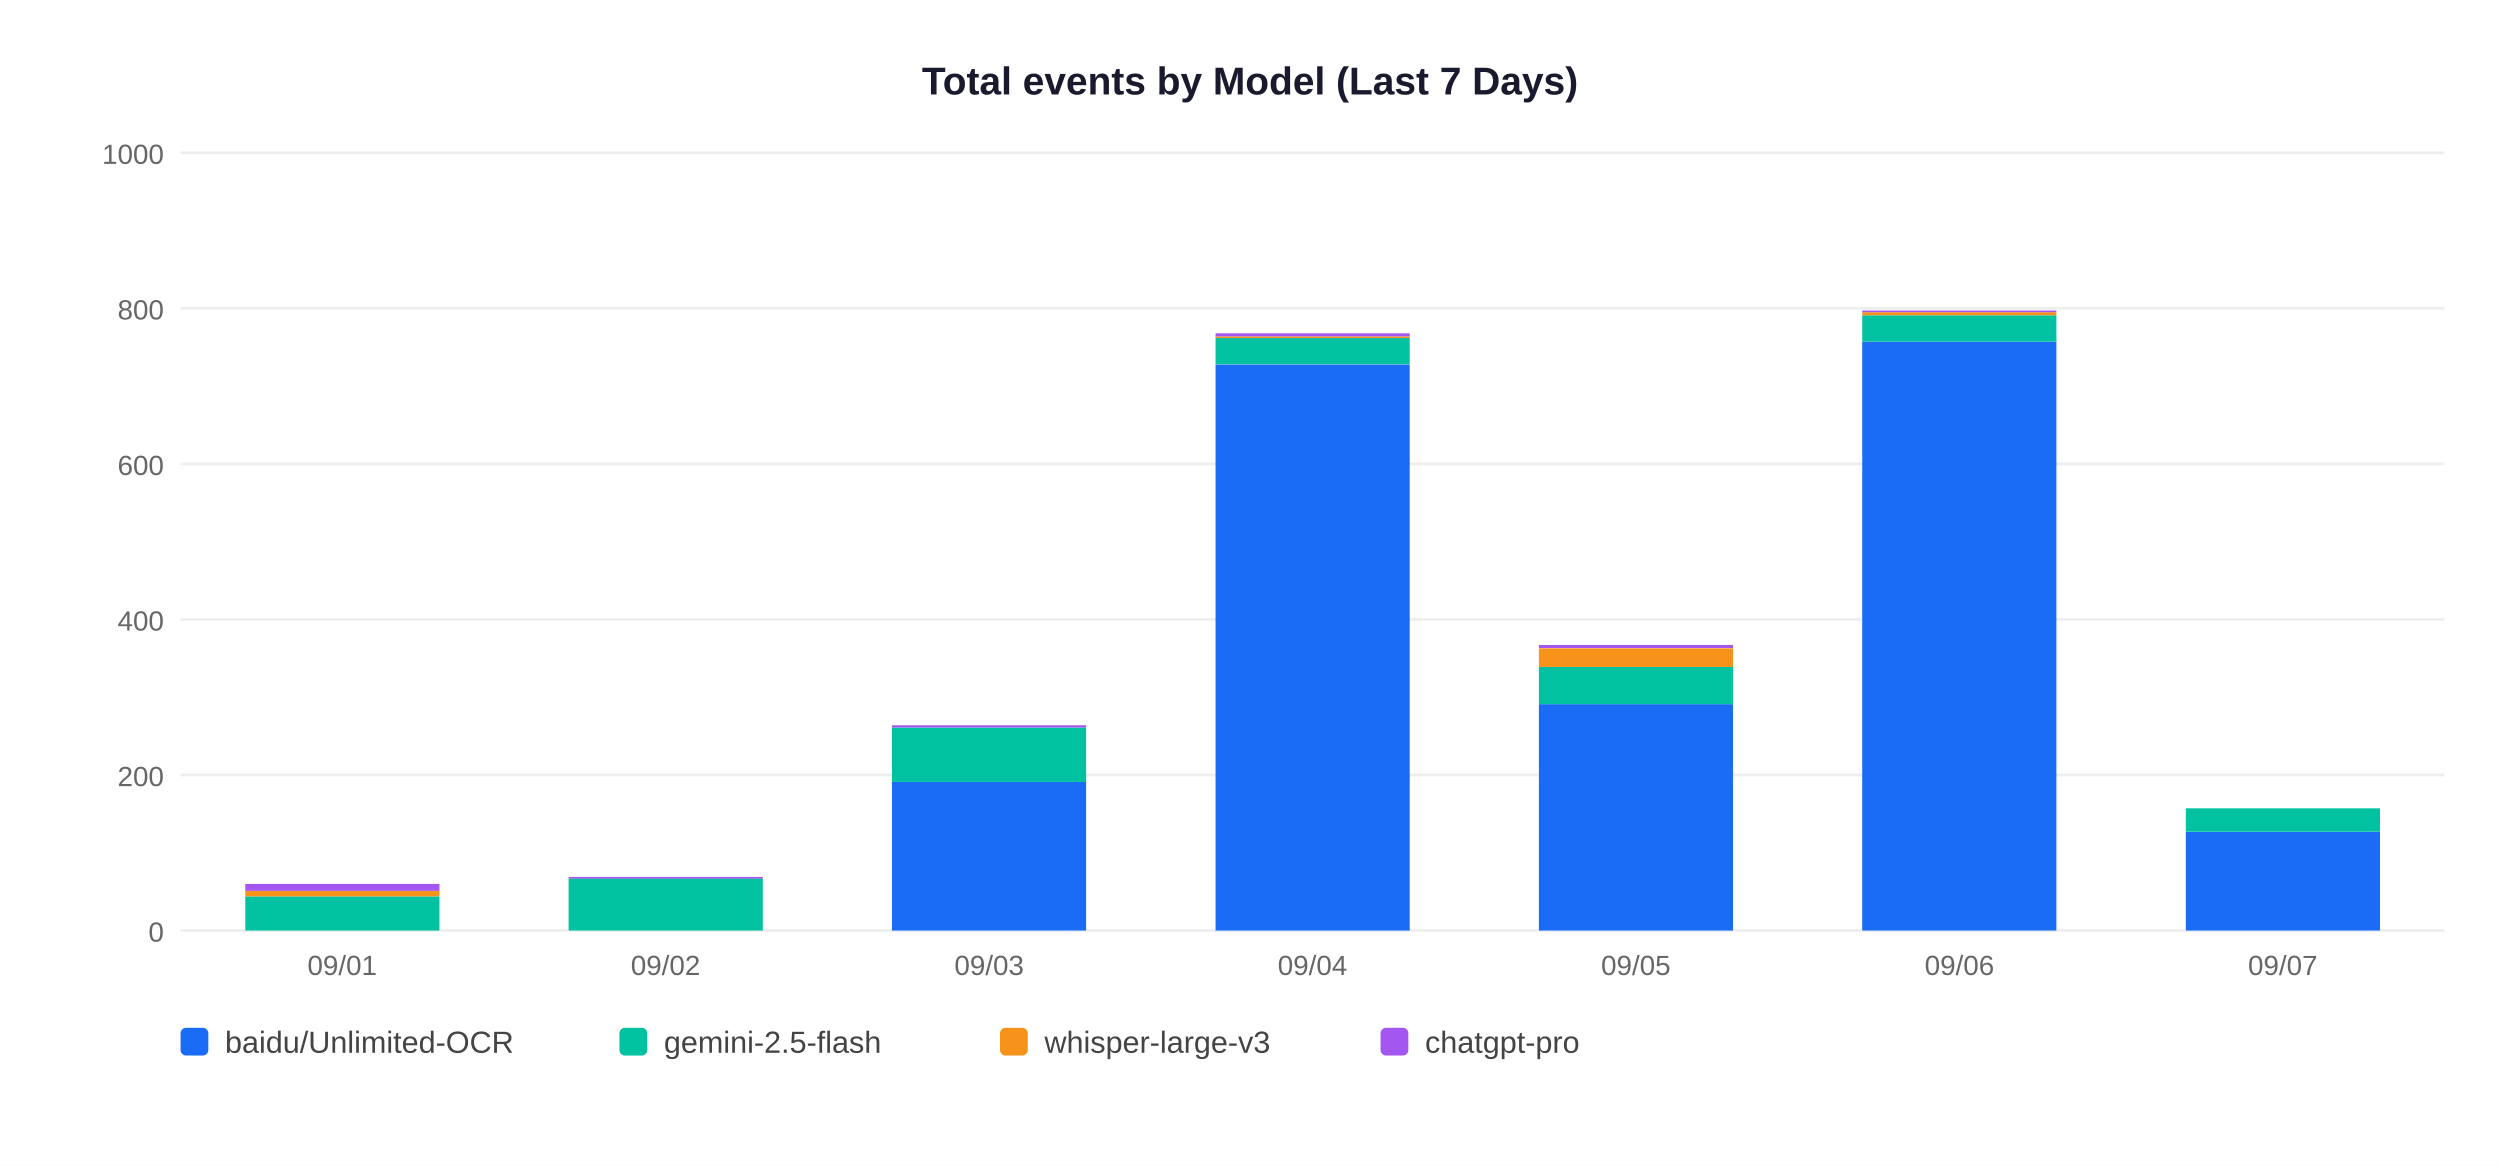
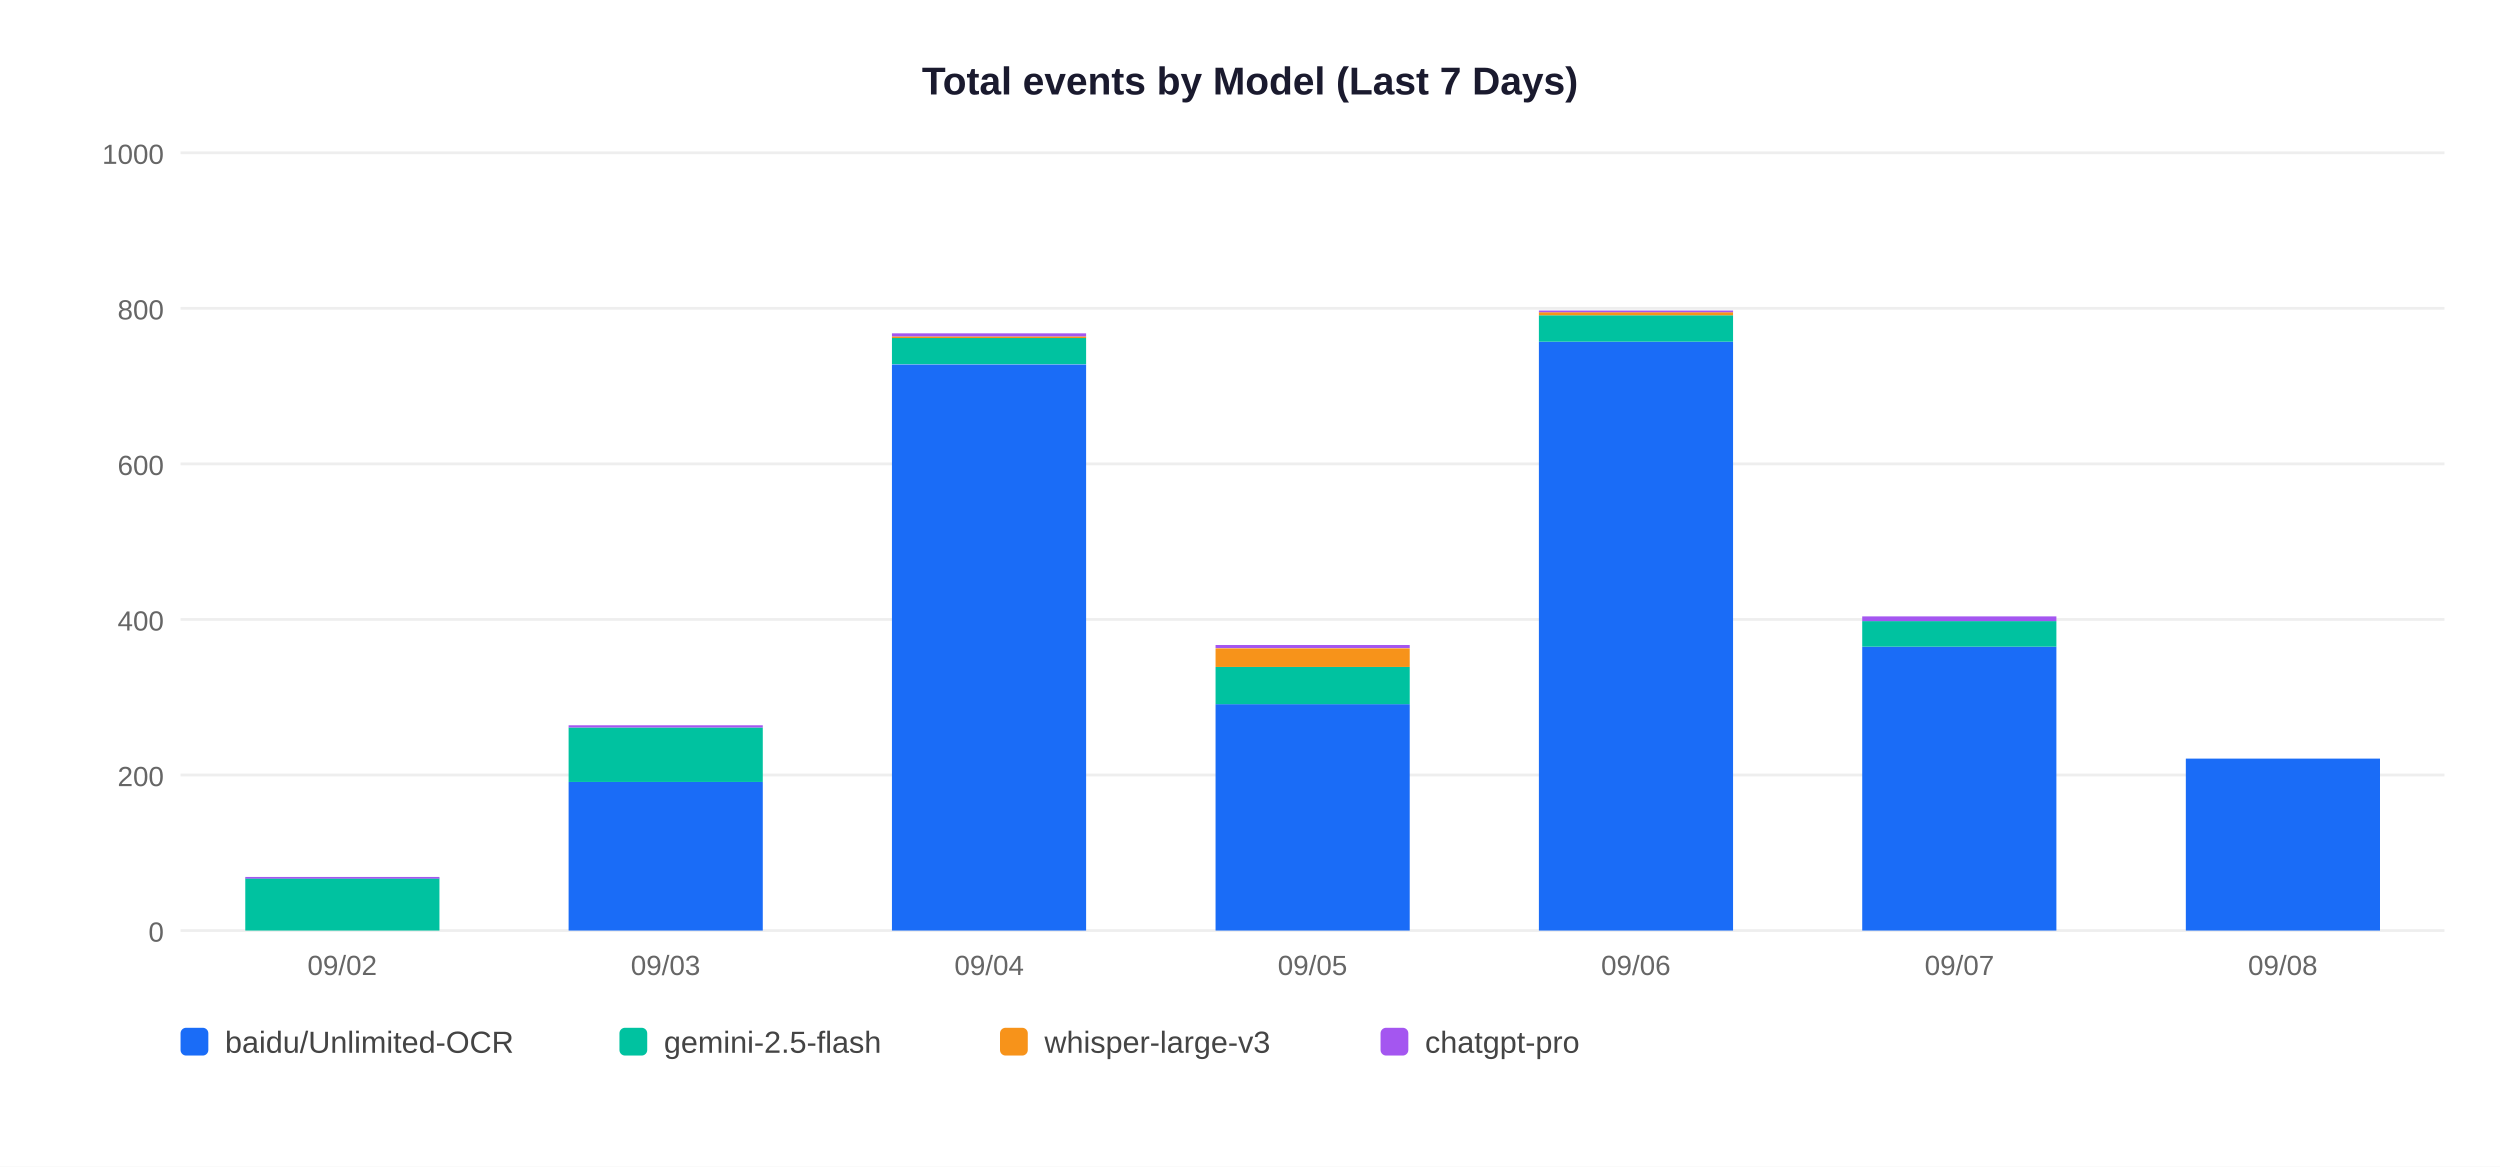
<svg xmlns="http://www.w3.org/2000/svg" width="900" height="420">
  <rect width="900" height="420" fill="white" />
  <text x="450" y="34" text-anchor="middle" font-size="14" font-weight="bold" font-family="Arial,sans-serif" fill="#1a1a2e">Total events by Model (Last 7 Days)</text>
  <line x1="65" y1="335" x2="880" y2="335" stroke="#EEEEEE" stroke-width="1" />
  <text x="59" y="339" text-anchor="end" font-size="10" font-family="Arial,sans-serif" fill="#666">0</text>
  <line x1="65" y1="279" x2="880" y2="279" stroke="#EEEEEE" stroke-width="1" />
  <text x="59" y="283" text-anchor="end" font-size="10" font-family="Arial,sans-serif" fill="#666">200</text>
  <line x1="65" y1="223" x2="880" y2="223" stroke="#EEEEEE" stroke-width="1" />
  <text x="59" y="227" text-anchor="end" font-size="10" font-family="Arial,sans-serif" fill="#666">400</text>
  <line x1="65" y1="167" x2="880" y2="167" stroke="#EEEEEE" stroke-width="1" />
  <text x="59" y="171" text-anchor="end" font-size="10" font-family="Arial,sans-serif" fill="#666">600</text>
  <line x1="65" y1="111" x2="880" y2="111" stroke="#EEEEEE" stroke-width="1" />
  <text x="59" y="115" text-anchor="end" font-size="10" font-family="Arial,sans-serif" fill="#666">800</text>
  <line x1="65" y1="55" x2="880" y2="55" stroke="#EEEEEE" stroke-width="1" />
  <text x="59" y="59" text-anchor="end" font-size="10" font-family="Arial,sans-serif" fill="#666">1000</text>
-   <rect x="88.3" y="322.7" width="69.9" height="12.3" fill="#00C2A0" />
-   <rect x="88.3" y="320.7" width="69.9" height="2.0" fill="#F7931A" />
-   <rect x="88.3" y="318.2" width="69.9" height="2.5" fill="#A456F0" />
-   <text x="123.2" y="351" text-anchor="middle" font-size="10" font-family="Arial,sans-serif" fill="#666">09/01</text>
-   <rect x="204.7" y="316.2" width="69.9" height="18.8" fill="#00C2A0" />
-   <rect x="204.7" y="315.7" width="69.9" height="0.6" fill="#A456F0" />
-   <text x="239.6" y="351" text-anchor="middle" font-size="10" font-family="Arial,sans-serif" fill="#666">09/02</text>
-   <rect x="321.1" y="281.5" width="69.9" height="53.5" fill="#1A6CF7" />
-   <rect x="321.1" y="261.9" width="69.9" height="19.6" fill="#00C2A0" />
-   <rect x="321.1" y="261.1" width="69.9" height="0.8" fill="#A456F0" />
-   <text x="356.1" y="351" text-anchor="middle" font-size="10" font-family="Arial,sans-serif" fill="#666">09/03</text>
-   <rect x="437.6" y="131.2" width="69.9" height="203.8" fill="#1A6CF7" />
-   <rect x="437.6" y="121.6" width="69.9" height="9.5" fill="#00C2A0" />
-   <rect x="437.6" y="121.1" width="69.9" height="0.6" fill="#F7931A" />
-   <rect x="437.6" y="120.0" width="69.9" height="1.1" fill="#A456F0" />
-   <text x="472.5" y="351" text-anchor="middle" font-size="10" font-family="Arial,sans-serif" fill="#666">09/04</text>
-   <rect x="554.0" y="253.5" width="69.9" height="81.5" fill="#1A6CF7" />
-   <rect x="554.0" y="240.1" width="69.9" height="13.4" fill="#00C2A0" />
-   <rect x="554.0" y="233.4" width="69.9" height="6.7" fill="#F7931A" />
-   <rect x="554.0" y="232.2" width="69.9" height="1.1" fill="#A456F0" />
-   <text x="588.9" y="351" text-anchor="middle" font-size="10" font-family="Arial,sans-serif" fill="#666">09/05</text>
-   <rect x="670.4" y="123.0" width="69.9" height="212.0" fill="#1A6CF7" />
-   <rect x="670.4" y="113.5" width="69.9" height="9.5" fill="#00C2A0" />
-   <rect x="670.4" y="112.4" width="69.9" height="1.1" fill="#F7931A" />
-   <rect x="670.4" y="111.8" width="69.9" height="0.6" fill="#A456F0" />
-   <text x="705.4" y="351" text-anchor="middle" font-size="10" font-family="Arial,sans-serif" fill="#666">09/06</text>
-   <rect x="786.9" y="299.4" width="69.9" height="35.6" fill="#1A6CF7" />
-   <rect x="786.9" y="291.0" width="69.9" height="8.4" fill="#00C2A0" />
-   <text x="821.8" y="351" text-anchor="middle" font-size="10" font-family="Arial,sans-serif" fill="#666">09/07</text>
+   <rect x="88.3" y="316.2" width="69.9" height="18.8" fill="#00C2A0" />
+   <rect x="88.3" y="315.7" width="69.9" height="0.6" fill="#A456F0" />
+   <text x="123.2" y="351" text-anchor="middle" font-size="10" font-family="Arial,sans-serif" fill="#666">09/02</text>
+   <rect x="204.7" y="281.5" width="69.9" height="53.5" fill="#1A6CF7" />
+   <rect x="204.7" y="261.9" width="69.9" height="19.6" fill="#00C2A0" />
+   <rect x="204.7" y="261.1" width="69.9" height="0.8" fill="#A456F0" />
+   <text x="239.6" y="351" text-anchor="middle" font-size="10" font-family="Arial,sans-serif" fill="#666">09/03</text>
+   <rect x="321.1" y="131.2" width="69.9" height="203.8" fill="#1A6CF7" />
+   <rect x="321.1" y="121.6" width="69.9" height="9.5" fill="#00C2A0" />
+   <rect x="321.1" y="121.1" width="69.9" height="0.6" fill="#F7931A" />
+   <rect x="321.1" y="120.0" width="69.9" height="1.1" fill="#A456F0" />
+   <text x="356.1" y="351" text-anchor="middle" font-size="10" font-family="Arial,sans-serif" fill="#666">09/04</text>
+   <rect x="437.6" y="253.5" width="69.9" height="81.5" fill="#1A6CF7" />
+   <rect x="437.6" y="240.1" width="69.9" height="13.4" fill="#00C2A0" />
+   <rect x="437.6" y="233.4" width="69.9" height="6.7" fill="#F7931A" />
+   <rect x="437.6" y="232.2" width="69.9" height="1.1" fill="#A456F0" />
+   <text x="472.5" y="351" text-anchor="middle" font-size="10" font-family="Arial,sans-serif" fill="#666">09/05</text>
+   <rect x="554.0" y="123.0" width="69.9" height="212.0" fill="#1A6CF7" />
+   <rect x="554.0" y="113.5" width="69.9" height="9.5" fill="#00C2A0" />
+   <rect x="554.0" y="112.4" width="69.9" height="1.1" fill="#F7931A" />
+   <rect x="554.0" y="111.8" width="69.9" height="0.6" fill="#A456F0" />
+   <text x="588.9" y="351" text-anchor="middle" font-size="10" font-family="Arial,sans-serif" fill="#666">09/06</text>
+   <rect x="670.4" y="232.8" width="69.9" height="102.2" fill="#1A6CF7" />
+   <rect x="670.4" y="223.6" width="69.9" height="9.2" fill="#00C2A0" />
+   <rect x="670.4" y="221.9" width="69.9" height="1.7" fill="#A456F0" />
+   <text x="705.4" y="351" text-anchor="middle" font-size="10" font-family="Arial,sans-serif" fill="#666">09/07</text>
+   <rect x="786.9" y="273.1" width="69.9" height="61.9" fill="#1A6CF7" />
+   <text x="821.8" y="351" text-anchor="middle" font-size="10" font-family="Arial,sans-serif" fill="#666">09/08</text>
  <rect x="65" y="370" width="10" height="10" rx="2" fill="#1A6CF7" />
  <text x="81" y="379" font-size="11" font-family="Arial,sans-serif" fill="#444">baidu/Unlimited-OCR</text>
  <rect x="223" y="370" width="10" height="10" rx="2" fill="#00C2A0" />
  <text x="239" y="379" font-size="11" font-family="Arial,sans-serif" fill="#444">gemini-2.5-flash</text>
  <rect x="360" y="370" width="10" height="10" rx="2" fill="#F7931A" />
  <text x="376" y="379" font-size="11" font-family="Arial,sans-serif" fill="#444">whisper-large-v3</text>
  <rect x="497" y="370" width="10" height="10" rx="2" fill="#A456F0" />
  <text x="513" y="379" font-size="11" font-family="Arial,sans-serif" fill="#444">chatgpt-pro</text>
</svg>
